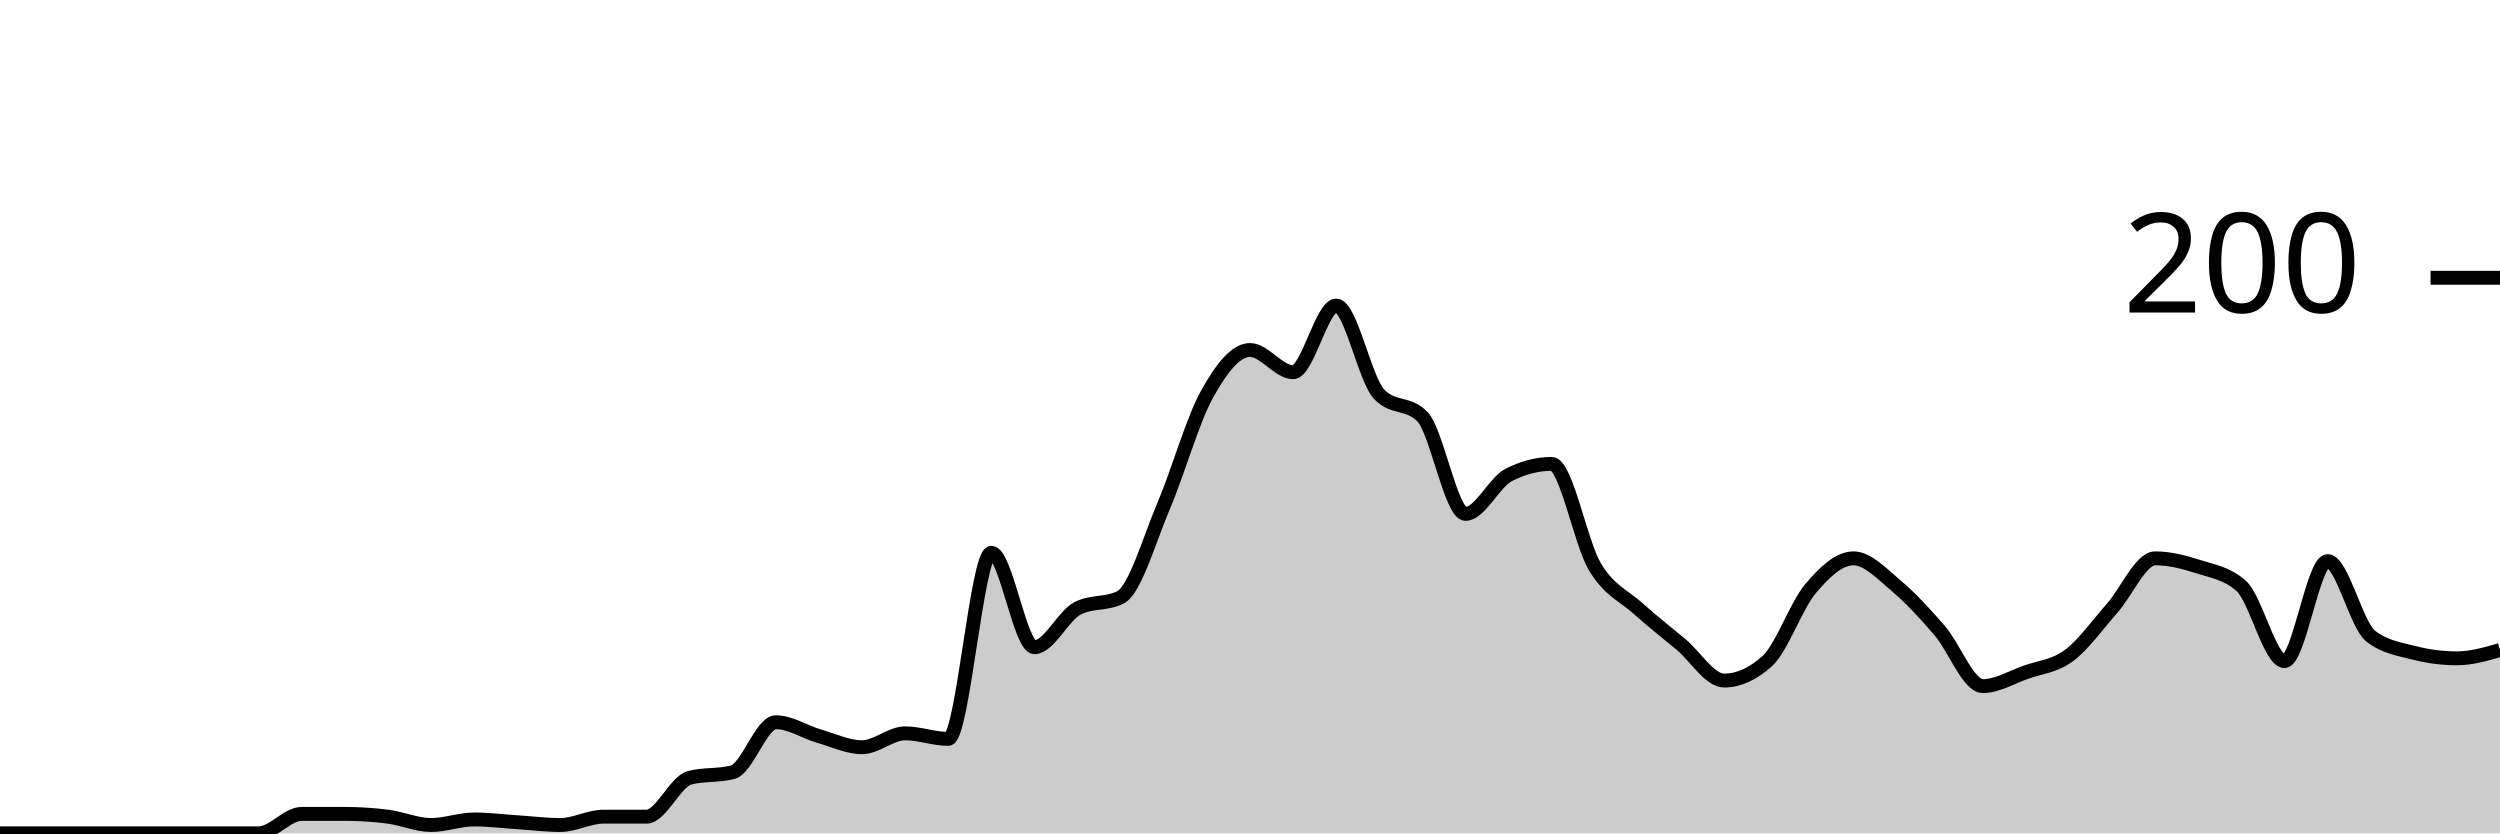
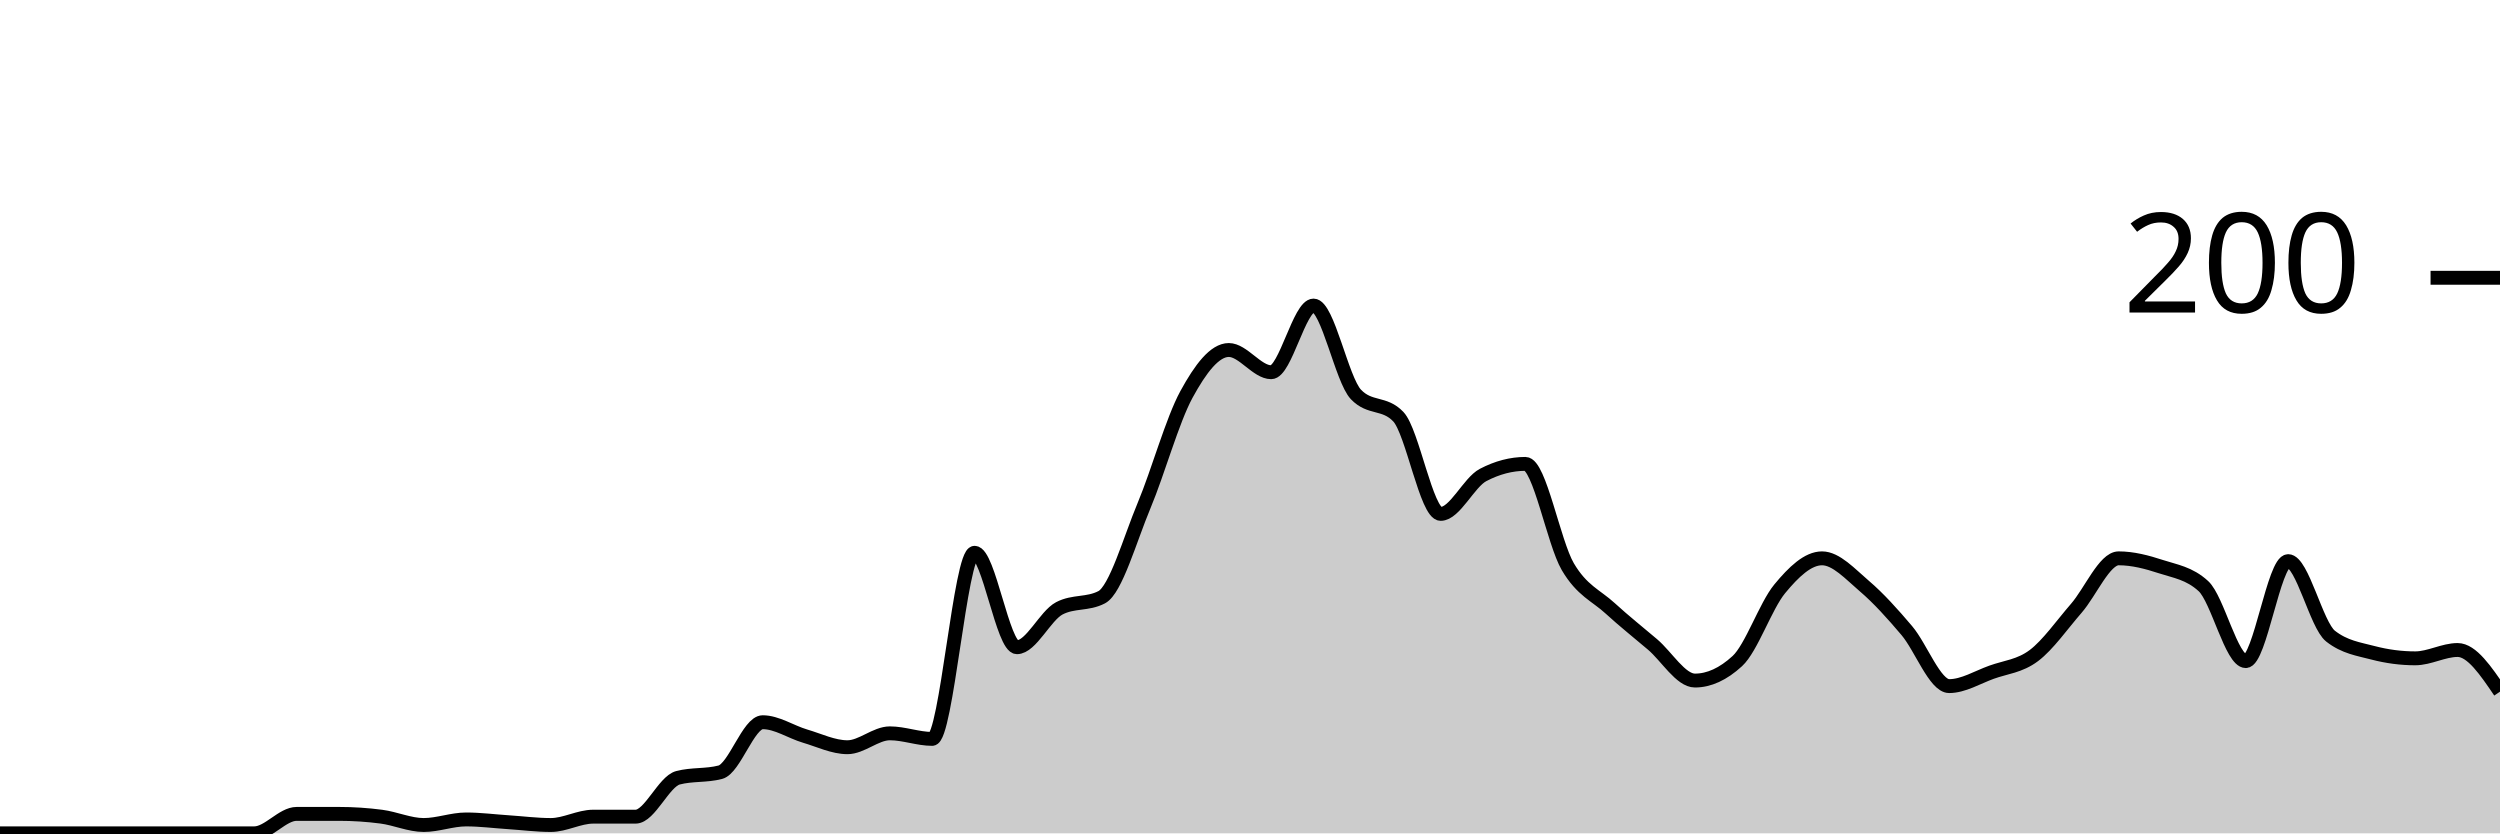
<svg xmlns="http://www.w3.org/2000/svg" viewBox="0 0 180 60">
  <g transform="translate(0,20)">
-     <path class="area" fill="rgba(0, 0, 0, 0.2)" d="M0,40C1.034,40,2.069,40,3.103,40C4.138,40,5.172,40,6.207,40C7.241,40,8.276,40,9.31,40C10.345,40,11.379,40,12.414,40C13.448,40,14.483,40,15.517,40C16.552,40,17.586,40,18.621,40C19.655,40,20.69,38.6,21.724,38.6C22.759,38.6,23.793,38.6,24.828,38.6C25.862,38.6,26.897,38.667,27.931,38.8C28.966,38.933,30,39.4,31.034,39.4C32.069,39.4,33.103,39,34.138,39C35.172,39,36.207,39.133,37.241,39.2C38.276,39.267,39.31,39.4,40.345,39.4C41.379,39.4,42.414,38.8,43.448,38.8C44.483,38.8,45.517,38.8,46.552,38.8C47.586,38.8,48.621,36.267,49.655,36C50.69,35.733,51.724,35.867,52.759,35.6C53.793,35.333,54.828,32,55.862,32C56.897,32,57.931,32.7,58.966,33C60,33.3,61.034,33.8,62.069,33.8C63.103,33.8,64.138,32.8,65.172,32.8C66.207,32.8,67.241,33.2,68.276,33.2C69.31,33.2,70.345,19.8,71.379,19.8C72.414,19.8,73.448,26.6,74.483,26.6C75.517,26.6,76.552,24.333,77.586,23.8C78.621,23.267,79.655,23.533,80.69,23C81.724,22.467,82.759,18.833,83.793,16.4C84.828,13.967,85.862,10.267,86.897,8.4C87.931,6.533,88.966,5.2,90,5.2C91.034,5.2,92.069,6.8,93.103,6.8C94.138,6.8,95.172,2,96.207,2C97.241,2,98.276,7.333,99.31,8.4C100.345,9.467,101.379,8.933,102.414,10C103.448,11.067,104.483,17,105.517,17C106.552,17,107.586,14.733,108.621,14.2C109.655,13.667,110.69,13.4,111.724,13.4C112.759,13.4,113.793,19.067,114.828,20.8C115.862,22.533,116.897,22.867,117.931,23.8C118.966,24.733,120,25.533,121.034,26.4C122.069,27.267,123.103,29,124.138,29C125.172,29,126.207,28.533,127.241,27.6C128.276,26.667,129.31,23.633,130.345,22.4C131.379,21.167,132.414,20.2,133.448,20.2C134.483,20.2,135.517,21.333,136.552,22.2C137.586,23.067,138.621,24.2,139.655,25.4C140.69,26.6,141.724,29.4,142.759,29.4C143.793,29.4,144.828,28.767,145.862,28.4C146.897,28.033,147.931,27.967,148.966,27.2C150,26.433,151.034,24.967,152.069,23.8C153.103,22.633,154.138,20.2,155.172,20.2C156.207,20.2,157.241,20.467,158.276,20.8C159.31,21.133,160.345,21.267,161.379,22.2C162.414,23.133,163.448,27.6,164.483,27.6C165.517,27.6,166.552,20.4,167.586,20.4C168.621,20.4,169.655,25,170.69,25.8C171.724,26.6,172.759,26.733,173.793,27C174.828,27.267,175.862,27.4,176.897,27.4C177.931,27.4,178.966,27.1,180,26.8L180,40C178.966,40,177.931,40,176.897,40C175.862,40,174.828,40,173.793,40C172.759,40,171.724,40,170.69,40C169.655,40,168.621,40,167.586,40C166.552,40,165.517,40,164.483,40C163.448,40,162.414,40,161.379,40C160.345,40,159.31,40,158.276,40C157.241,40,156.207,40,155.172,40C154.138,40,153.103,40,152.069,40C151.034,40,150,40,148.966,40C147.931,40,146.897,40,145.862,40C144.828,40,143.793,40,142.759,40C141.724,40,140.69,40,139.655,40C138.621,40,137.586,40,136.552,40C135.517,40,134.483,40,133.448,40C132.414,40,131.379,40,130.345,40C129.31,40,128.276,40,127.241,40C126.207,40,125.172,40,124.138,40C123.103,40,122.069,40,121.034,40C120,40,118.966,40,117.931,40C116.897,40,115.862,40,114.828,40C113.793,40,112.759,40,111.724,40C110.69,40,109.655,40,108.621,40C107.586,40,106.552,40,105.517,40C104.483,40,103.448,40,102.414,40C101.379,40,100.345,40,99.31,40C98.276,40,97.241,40,96.207,40C95.172,40,94.138,40,93.103,40C92.069,40,91.034,40,90,40C88.966,40,87.931,40,86.897,40C85.862,40,84.828,40,83.793,40C82.759,40,81.724,40,80.69,40C79.655,40,78.621,40,77.586,40C76.552,40,75.517,40,74.483,40C73.448,40,72.414,40,71.379,40C70.345,40,69.31,40,68.276,40C67.241,40,66.207,40,65.172,40C64.138,40,63.103,40,62.069,40C61.034,40,60,40,58.966,40C57.931,40,56.897,40,55.862,40C54.828,40,53.793,40,52.759,40C51.724,40,50.69,40,49.655,40C48.621,40,47.586,40,46.552,40C45.517,40,44.483,40,43.448,40C42.414,40,41.379,40,40.345,40C39.31,40,38.276,40,37.241,40C36.207,40,35.172,40,34.138,40C33.103,40,32.069,40,31.034,40C30,40,28.966,40,27.931,40C26.897,40,25.862,40,24.828,40C23.793,40,22.759,40,21.724,40C20.69,40,19.655,40,18.621,40C17.586,40,16.552,40,15.517,40C14.483,40,13.448,40,12.414,40C11.379,40,10.345,40,9.31,40C8.276,40,7.241,40,6.207,40C5.172,40,4.138,40,3.103,40C2.069,40,1.034,40,0,40Z" />
-     <path class="line" stroke="black" fill="none" d="M0,40C1.034,40,2.069,40,3.103,40C4.138,40,5.172,40,6.207,40C7.241,40,8.276,40,9.31,40C10.345,40,11.379,40,12.414,40C13.448,40,14.483,40,15.517,40C16.552,40,17.586,40,18.621,40C19.655,40,20.69,38.6,21.724,38.6C22.759,38.6,23.793,38.6,24.828,38.6C25.862,38.6,26.897,38.667,27.931,38.8C28.966,38.933,30,39.4,31.034,39.4C32.069,39.4,33.103,39,34.138,39C35.172,39,36.207,39.133,37.241,39.2C38.276,39.267,39.31,39.4,40.345,39.4C41.379,39.4,42.414,38.8,43.448,38.8C44.483,38.8,45.517,38.8,46.552,38.8C47.586,38.8,48.621,36.267,49.655,36C50.69,35.733,51.724,35.867,52.759,35.6C53.793,35.333,54.828,32,55.862,32C56.897,32,57.931,32.7,58.966,33C60,33.3,61.034,33.8,62.069,33.8C63.103,33.8,64.138,32.8,65.172,32.8C66.207,32.8,67.241,33.2,68.276,33.2C69.31,33.2,70.345,19.8,71.379,19.8C72.414,19.8,73.448,26.6,74.483,26.6C75.517,26.6,76.552,24.333,77.586,23.8C78.621,23.267,79.655,23.533,80.69,23C81.724,22.467,82.759,18.833,83.793,16.4C84.828,13.967,85.862,10.267,86.897,8.4C87.931,6.533,88.966,5.2,90,5.2C91.034,5.2,92.069,6.8,93.103,6.8C94.138,6.8,95.172,2,96.207,2C97.241,2,98.276,7.333,99.31,8.4C100.345,9.467,101.379,8.933,102.414,10C103.448,11.067,104.483,17,105.517,17C106.552,17,107.586,14.733,108.621,14.2C109.655,13.667,110.69,13.4,111.724,13.4C112.759,13.4,113.793,19.067,114.828,20.8C115.862,22.533,116.897,22.867,117.931,23.8C118.966,24.733,120,25.533,121.034,26.4C122.069,27.267,123.103,29,124.138,29C125.172,29,126.207,28.533,127.241,27.6C128.276,26.667,129.31,23.633,130.345,22.4C131.379,21.167,132.414,20.2,133.448,20.2C134.483,20.2,135.517,21.333,136.552,22.2C137.586,23.067,138.621,24.2,139.655,25.4C140.69,26.6,141.724,29.4,142.759,29.4C143.793,29.4,144.828,28.767,145.862,28.4C146.897,28.033,147.931,27.967,148.966,27.2C150,26.433,151.034,24.967,152.069,23.8C153.103,22.633,154.138,20.2,155.172,20.2C156.207,20.2,157.241,20.467,158.276,20.8C159.31,21.133,160.345,21.267,161.379,22.2C162.414,23.133,163.448,27.6,164.483,27.6C165.517,27.6,166.552,20.4,167.586,20.4C168.621,20.4,169.655,25,170.69,25.8C171.724,26.6,172.759,26.733,173.793,27C174.828,27.267,175.862,27.4,176.897,27.4C177.931,27.4,178.966,27.1,180,26.8" />
+     <path class="area" fill="rgba(0, 0, 0, 0.2)" d="M0,40C1.017,40,2.034,40,3.051,40C4.068,40,5.085,40,6.102,40C7.119,40,8.136,40,9.153,40C10.169,40,11.186,40,12.203,40C13.22,40,14.237,40,15.254,40C16.271,40,17.288,40,18.305,40C19.322,40,20.339,38.6,21.356,38.6C22.373,38.6,23.39,38.6,24.407,38.6C25.424,38.6,26.441,38.667,27.458,38.8C28.475,38.933,29.492,39.4,30.508,39.4C31.525,39.4,32.542,39,33.559,39C34.576,39,35.593,39.133,36.61,39.2C37.627,39.267,38.644,39.4,39.661,39.4C40.678,39.4,41.695,38.8,42.712,38.8C43.729,38.8,44.746,38.8,45.763,38.8C46.78,38.8,47.797,36.267,48.814,36C49.831,35.733,50.847,35.867,51.864,35.6C52.881,35.333,53.898,32,54.915,32C55.932,32,56.949,32.7,57.966,33C58.983,33.3,60,33.8,61.017,33.8C62.034,33.8,63.051,32.8,64.068,32.8C65.085,32.8,66.102,33.2,67.119,33.2C68.136,33.2,69.153,19.8,70.169,19.8C71.186,19.8,72.203,26.6,73.22,26.6C74.237,26.6,75.254,24.333,76.271,23.8C77.288,23.267,78.305,23.533,79.322,23C80.339,22.467,81.356,18.833,82.373,16.4C83.39,13.967,84.407,10.267,85.424,8.4C86.441,6.533,87.458,5.2,88.475,5.2C89.492,5.2,90.508,6.8,91.525,6.8C92.542,6.8,93.559,2,94.576,2C95.593,2,96.61,7.333,97.627,8.4C98.644,9.467,99.661,8.933,100.678,10C101.695,11.067,102.712,17,103.729,17C104.746,17,105.763,14.733,106.78,14.2C107.797,13.667,108.814,13.4,109.831,13.4C110.847,13.4,111.864,19.067,112.881,20.8C113.898,22.533,114.915,22.867,115.932,23.8C116.949,24.733,117.966,25.533,118.983,26.4C120,27.267,121.017,29,122.034,29C123.051,29,124.068,28.533,125.085,27.6C126.102,26.667,127.119,23.633,128.136,22.4C129.153,21.167,130.169,20.2,131.186,20.2C132.203,20.2,133.22,21.333,134.237,22.2C135.254,23.067,136.271,24.2,137.288,25.4C138.305,26.6,139.322,29.4,140.339,29.4C141.356,29.4,142.373,28.767,143.39,28.4C144.407,28.033,145.424,27.967,146.441,27.2C147.458,26.433,148.475,24.967,149.492,23.8C150.508,22.633,151.525,20.2,152.542,20.2C153.559,20.2,154.576,20.467,155.593,20.8C156.61,21.133,157.627,21.267,158.644,22.2C159.661,23.133,160.678,27.6,161.695,27.6C162.712,27.6,163.729,20.4,164.746,20.4C165.763,20.4,166.78,25,167.797,25.8C168.814,26.6,169.831,26.733,170.847,27C171.864,27.267,172.881,27.4,173.898,27.4C174.915,27.4,175.932,26.8,176.949,26.8C177.966,26.8,178.983,28.3,180,29.8L180,40C178.983,40,177.966,40,176.949,40C175.932,40,174.915,40,173.898,40C172.881,40,171.864,40,170.847,40C169.831,40,168.814,40,167.797,40C166.78,40,165.763,40,164.746,40C163.729,40,162.712,40,161.695,40C160.678,40,159.661,40,158.644,40C157.627,40,156.61,40,155.593,40C154.576,40,153.559,40,152.542,40C151.525,40,150.508,40,149.492,40C148.475,40,147.458,40,146.441,40C145.424,40,144.407,40,143.39,40C142.373,40,141.356,40,140.339,40C139.322,40,138.305,40,137.288,40C136.271,40,135.254,40,134.237,40C133.22,40,132.203,40,131.186,40C130.169,40,129.153,40,128.136,40C127.119,40,126.102,40,125.085,40C124.068,40,123.051,40,122.034,40C121.017,40,120,40,118.983,40C117.966,40,116.949,40,115.932,40C114.915,40,113.898,40,112.881,40C111.864,40,110.847,40,109.831,40C108.814,40,107.797,40,106.78,40C105.763,40,104.746,40,103.729,40C102.712,40,101.695,40,100.678,40C99.661,40,98.644,40,97.627,40C96.61,40,95.593,40,94.576,40C93.559,40,92.542,40,91.525,40C90.508,40,89.492,40,88.475,40C87.458,40,86.441,40,85.424,40C84.407,40,83.39,40,82.373,40C81.356,40,80.339,40,79.322,40C78.305,40,77.288,40,76.271,40C75.254,40,74.237,40,73.22,40C72.203,40,71.186,40,70.169,40C69.153,40,68.136,40,67.119,40C66.102,40,65.085,40,64.068,40C63.051,40,62.034,40,61.017,40C60,40,58.983,40,57.966,40C56.949,40,55.932,40,54.915,40C53.898,40,52.881,40,51.864,40C50.847,40,49.831,40,48.814,40C47.797,40,46.78,40,45.763,40C44.746,40,43.729,40,42.712,40C41.695,40,40.678,40,39.661,40C38.644,40,37.627,40,36.61,40C35.593,40,34.576,40,33.559,40C32.542,40,31.525,40,30.508,40C29.492,40,28.475,40,27.458,40C26.441,40,25.424,40,24.407,40C23.39,40,22.373,40,21.356,40C20.339,40,19.322,40,18.305,40C17.288,40,16.271,40,15.254,40C14.237,40,13.22,40,12.203,40C11.186,40,10.169,40,9.153,40C8.136,40,7.119,40,6.102,40C5.085,40,4.068,40,3.051,40C2.034,40,1.017,40,0,40Z" />
+     <path class="line" stroke="black" fill="none" d="M0,40C1.017,40,2.034,40,3.051,40C4.068,40,5.085,40,6.102,40C7.119,40,8.136,40,9.153,40C10.169,40,11.186,40,12.203,40C13.22,40,14.237,40,15.254,40C16.271,40,17.288,40,18.305,40C19.322,40,20.339,38.6,21.356,38.6C22.373,38.6,23.39,38.6,24.407,38.6C25.424,38.6,26.441,38.667,27.458,38.8C28.475,38.933,29.492,39.4,30.508,39.4C31.525,39.4,32.542,39,33.559,39C34.576,39,35.593,39.133,36.61,39.2C37.627,39.267,38.644,39.4,39.661,39.4C40.678,39.4,41.695,38.8,42.712,38.8C43.729,38.8,44.746,38.8,45.763,38.8C46.78,38.8,47.797,36.267,48.814,36C49.831,35.733,50.847,35.867,51.864,35.6C52.881,35.333,53.898,32,54.915,32C55.932,32,56.949,32.7,57.966,33C58.983,33.3,60,33.8,61.017,33.8C62.034,33.8,63.051,32.8,64.068,32.8C65.085,32.8,66.102,33.2,67.119,33.2C68.136,33.2,69.153,19.8,70.169,19.8C71.186,19.8,72.203,26.6,73.22,26.6C74.237,26.6,75.254,24.333,76.271,23.8C77.288,23.267,78.305,23.533,79.322,23C80.339,22.467,81.356,18.833,82.373,16.4C83.39,13.967,84.407,10.267,85.424,8.4C86.441,6.533,87.458,5.2,88.475,5.2C89.492,5.2,90.508,6.8,91.525,6.8C92.542,6.8,93.559,2,94.576,2C95.593,2,96.61,7.333,97.627,8.4C98.644,9.467,99.661,8.933,100.678,10C101.695,11.067,102.712,17,103.729,17C104.746,17,105.763,14.733,106.78,14.2C107.797,13.667,108.814,13.4,109.831,13.4C110.847,13.4,111.864,19.067,112.881,20.8C113.898,22.533,114.915,22.867,115.932,23.8C116.949,24.733,117.966,25.533,118.983,26.4C120,27.267,121.017,29,122.034,29C123.051,29,124.068,28.533,125.085,27.6C126.102,26.667,127.119,23.633,128.136,22.4C129.153,21.167,130.169,20.2,131.186,20.2C132.203,20.2,133.22,21.333,134.237,22.2C135.254,23.067,136.271,24.2,137.288,25.4C138.305,26.6,139.322,29.4,140.339,29.4C141.356,29.4,142.373,28.767,143.39,28.4C144.407,28.033,145.424,27.967,146.441,27.2C147.458,26.433,148.475,24.967,149.492,23.8C150.508,22.633,151.525,20.2,152.542,20.2C153.559,20.2,154.576,20.467,155.593,20.8C156.61,21.133,157.627,21.267,158.644,22.2C159.661,23.133,160.678,27.6,161.695,27.6C162.712,27.6,163.729,20.4,164.746,20.4C165.763,20.4,166.78,25,167.797,25.8C168.814,26.6,169.831,26.733,170.847,27C171.864,27.267,172.881,27.4,173.898,27.4C174.915,27.4,175.932,26.8,176.949,26.8C177.966,26.8,178.983,28.3,180,29.8" />
    <path class="axis-ceiling" stroke-width="1" stroke="black" fill="none" d="M175,0L180,0" />
    <text class="axis-ceiling-label" font-family="sans-serif" text-anchor="end" font-size="10px" x="170" y="2.5">200</text>
  </g>
</svg>
